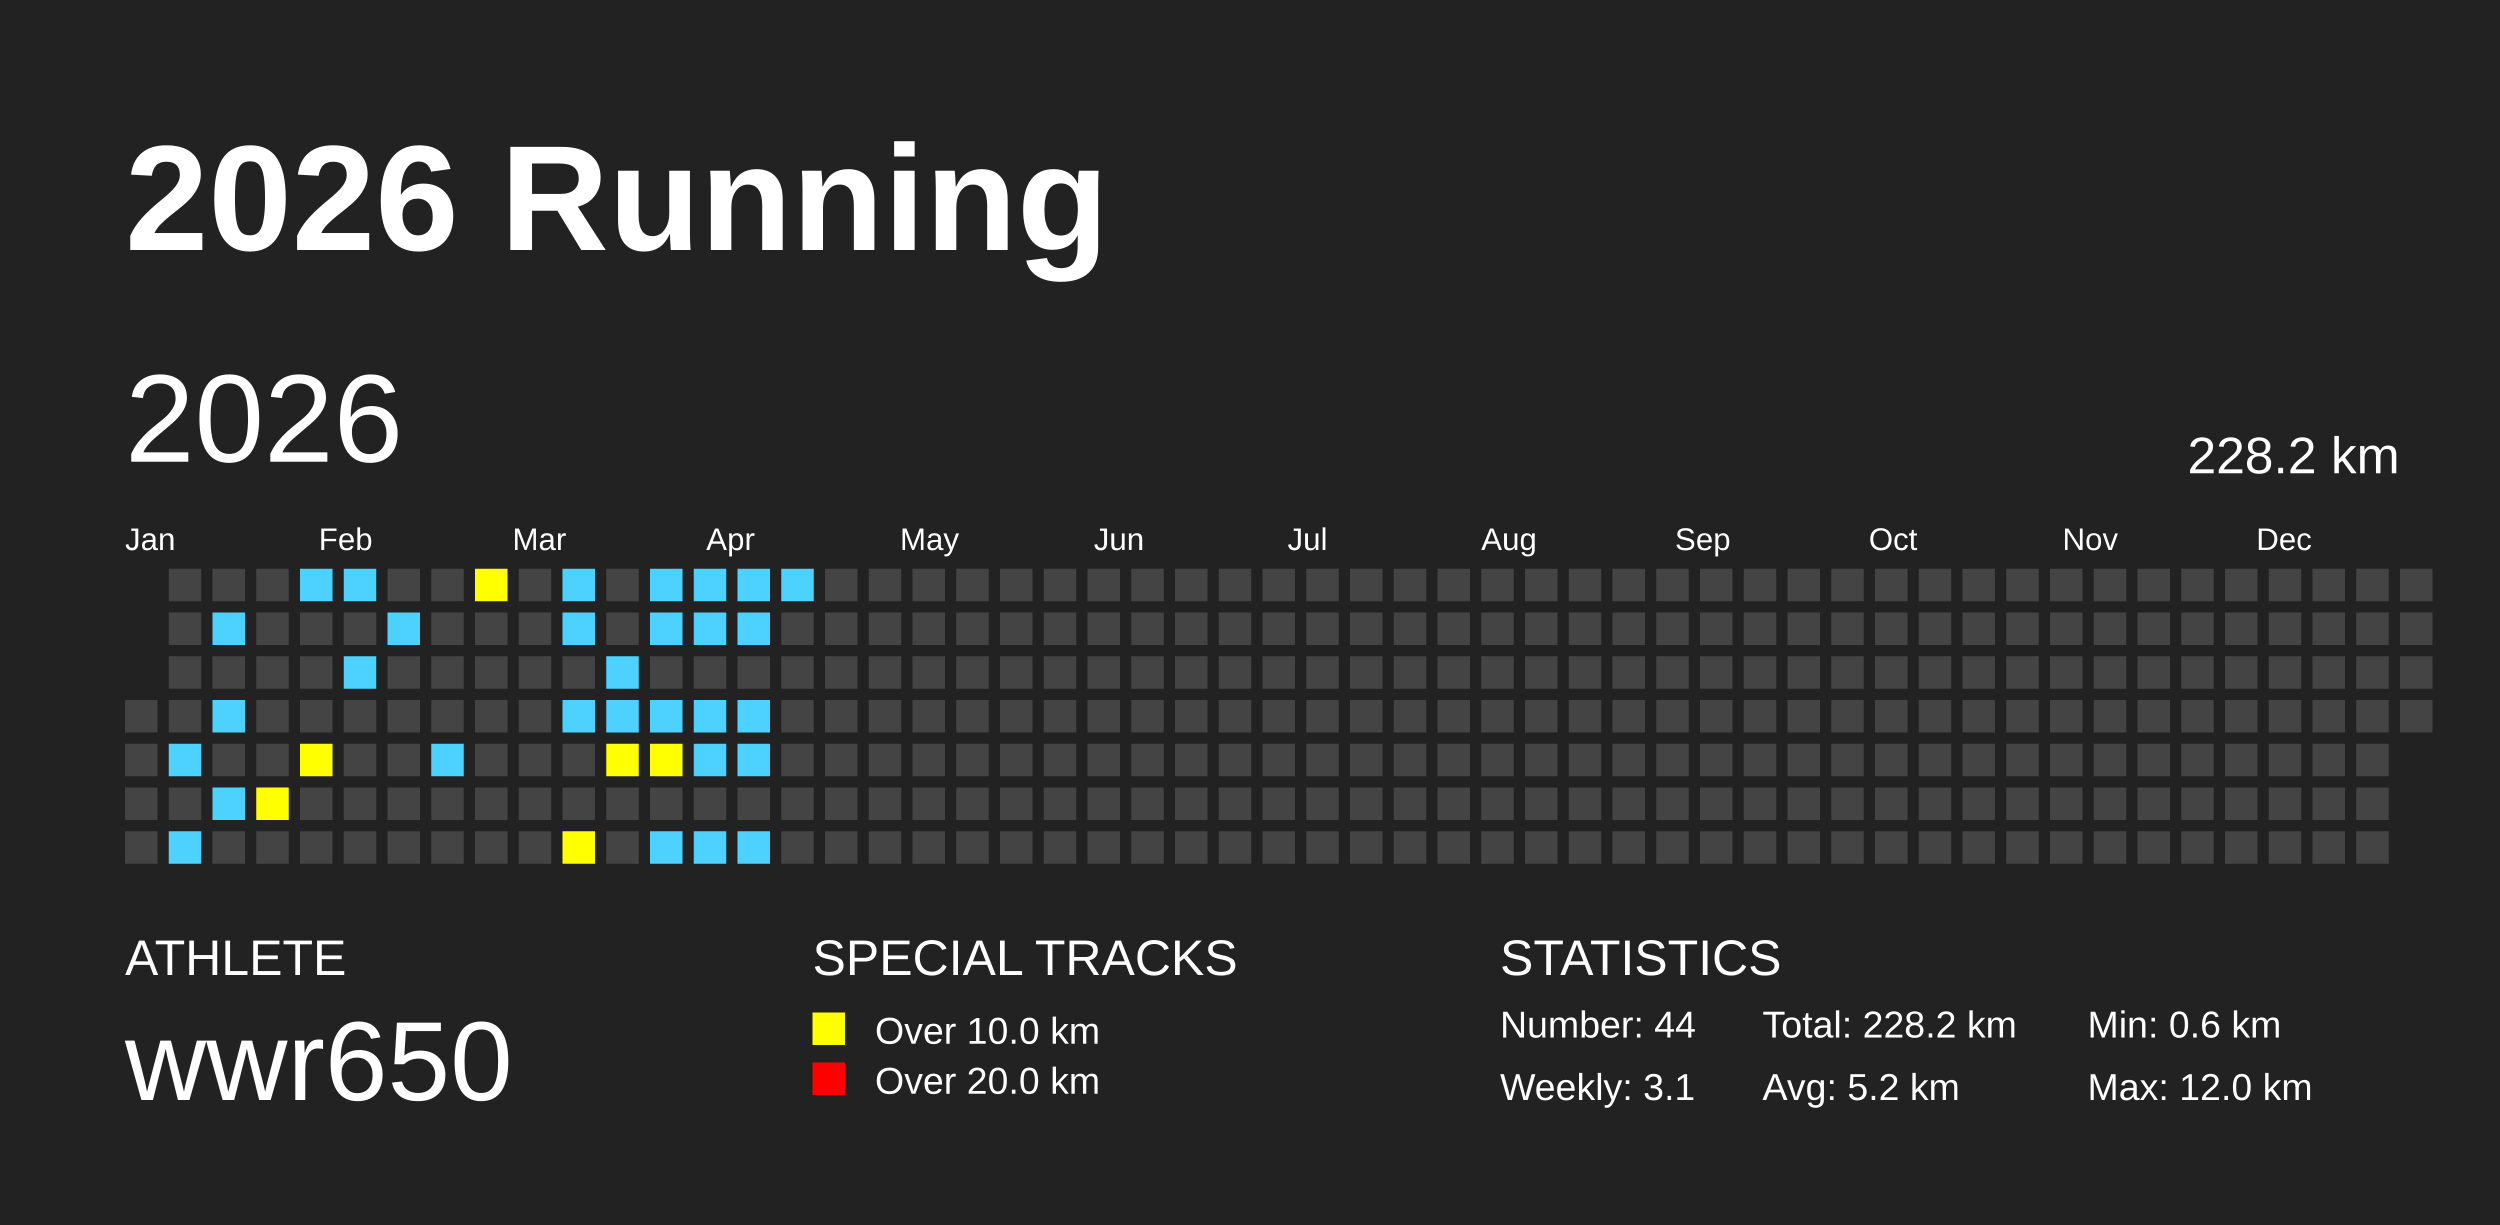
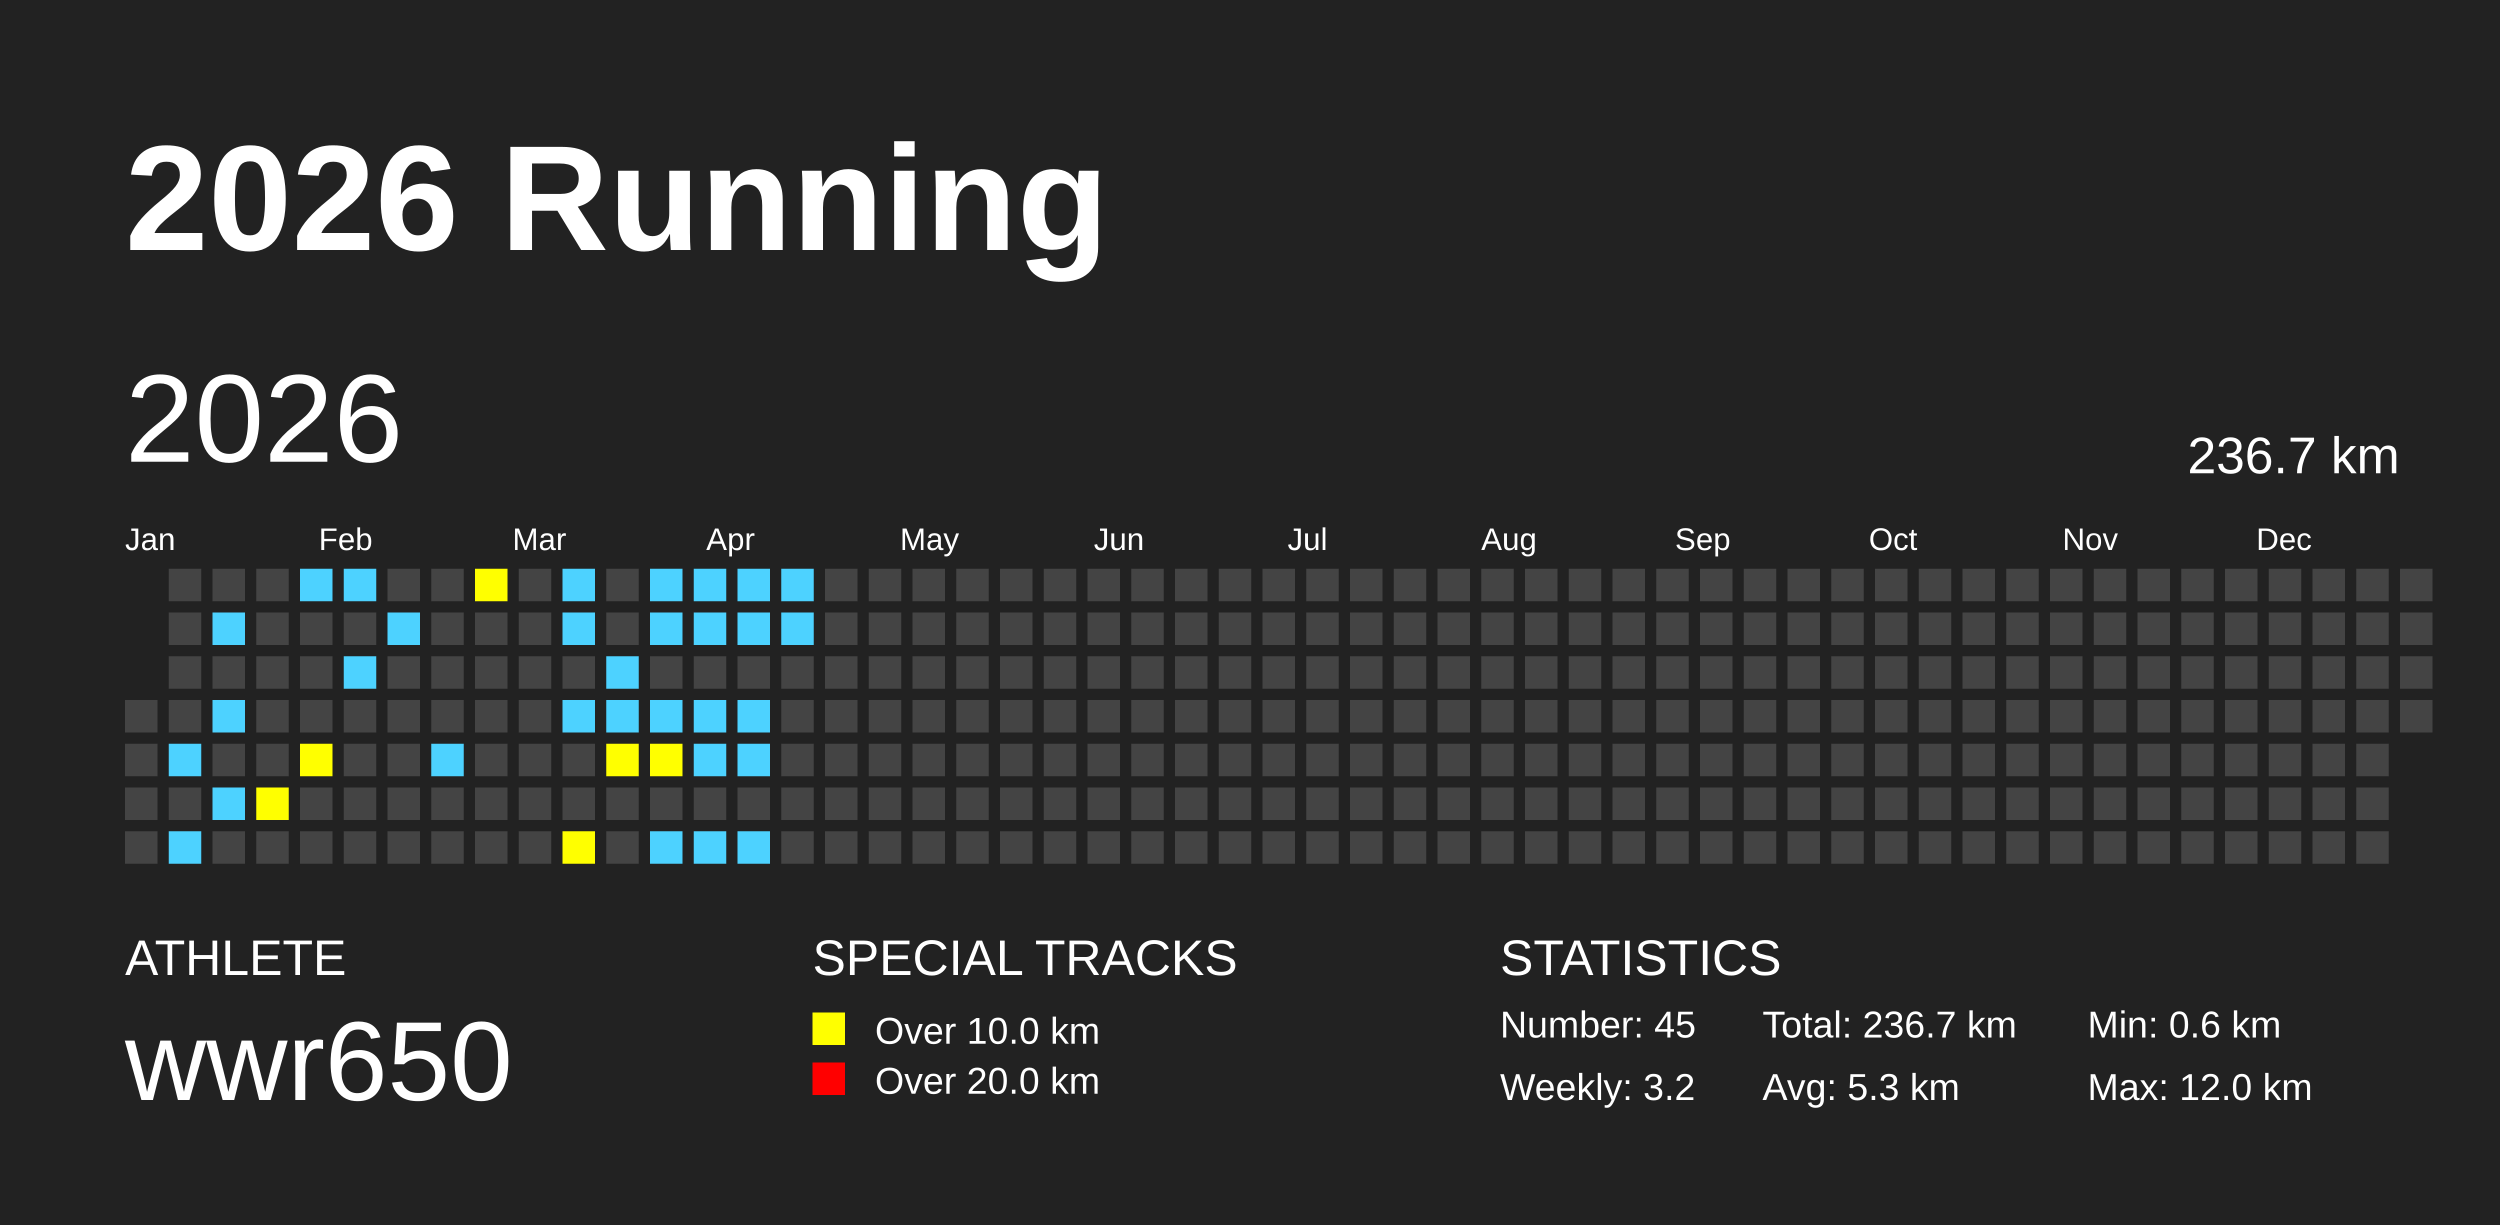
<svg xmlns="http://www.w3.org/2000/svg" baseProfile="full" height="98mm" version="1.1" viewBox="0,0,200,98" width="200mm">
  <defs />
  <rect fill="#222222" height="98" width="200" x="0" y="0" />
  <text fill="#FFFFFF" style="font-size:12px; font-family:Arial; font-weight:bold;" x="10" y="20">2026 Running</text>
  <text fill="#FFFFFF" style="font-size:4px; font-family:Arial" x="10" y="78">ATHLETE</text>
  <text fill="#FFFFFF" style="font-size:9px; font-family:Arial" x="10" y="88">wwr650</text>
  <text fill="#FFFFFF" style="font-size:4px; font-family:Arial" x="65" y="78">SPECIAL TRACKS</text>
  <rect fill="yellow" height="2.6" width="2.6" x="65" y="81" />
  <text fill="#FFFFFF" style="font-size:3px; font-family:Arial" x="70" y="83.5">Over 10.0 km</text>
  <rect fill="red" height="2.6" width="2.6" x="65" y="85" />
  <text fill="#FFFFFF" style="font-size:3px; font-family:Arial" x="70" y="87.5">Over 20.0 km</text>
  <text fill="#FFFFFF" style="font-size:4px; font-family:Arial" x="120" y="78">STATISTICS</text>
-   <text fill="#FFFFFF" style="font-size:3px; font-family:Arial" x="120" y="83">Number: 44</text>
-   <text fill="#FFFFFF" style="font-size:3px; font-family:Arial" x="120" y="88">Weekly: 3.1</text>
-   <text fill="#FFFFFF" style="font-size:3px; font-family:Arial" x="141" y="83">Total: 228.2 km</text>
-   <text fill="#FFFFFF" style="font-size:3px; font-family:Arial" x="141" y="88">Avg: 5.2 km</text>
+   <text fill="#FFFFFF" style="font-size:3px; font-family:Arial" x="120" y="83">Number: 45</text>
+   <text fill="#FFFFFF" style="font-size:3px; font-family:Arial" x="120" y="88">Weekly: 3.2</text>
+   <text fill="#FFFFFF" style="font-size:3px; font-family:Arial" x="141" y="83">Total: 236.7 km</text>
+   <text fill="#FFFFFF" style="font-size:3px; font-family:Arial" x="141" y="88">Avg: 5.3 km</text>
  <text fill="#FFFFFF" style="font-size:3px; font-family:Arial" x="167" y="83">Min: 0.6 km</text>
  <text fill="#FFFFFF" style="font-size:3px; font-family:Arial" x="167" y="88">Max: 12.0 km</text>
  <text dominant-baseline="hanging" fill="#FFFFFF" style="font-size:10.0px; font-family:Arial;" x="10" y="30">2026</text>
-   <text dominant-baseline="hanging" fill="#FFFFFF" style="font-size:4.125px; font-family:Arial;" x="175" y="35">228.2 km</text>
+   <text dominant-baseline="hanging" fill="#FFFFFF" style="font-size:4.125px; font-family:Arial;" x="175" y="35">236.7 km</text>
  <text fill="#FFFFFF" style="font-size:2.5px; font-family:Arial" x="10.0" y="44">Jan</text>
  <text fill="#FFFFFF" style="font-size:2.5px; font-family:Arial" x="25.5" y="44">Feb</text>
  <text fill="#FFFFFF" style="font-size:2.5px; font-family:Arial" x="41.0" y="44">Mar</text>
  <text fill="#FFFFFF" style="font-size:2.5px; font-family:Arial" x="56.5" y="44">Apr</text>
  <text fill="#FFFFFF" style="font-size:2.5px; font-family:Arial" x="72.0" y="44">May</text>
  <text fill="#FFFFFF" style="font-size:2.5px; font-family:Arial" x="87.5" y="44">Jun</text>
  <text fill="#FFFFFF" style="font-size:2.5px; font-family:Arial" x="103.0" y="44">Jul</text>
  <text fill="#FFFFFF" style="font-size:2.5px; font-family:Arial" x="118.5" y="44">Aug</text>
  <text fill="#FFFFFF" style="font-size:2.5px; font-family:Arial" x="134.0" y="44">Sep</text>
  <text fill="#FFFFFF" style="font-size:2.5px; font-family:Arial" x="149.5" y="44">Oct</text>
  <text fill="#FFFFFF" style="font-size:2.5px; font-family:Arial" x="165.0" y="44">Nov</text>
  <text fill="#FFFFFF" style="font-size:2.5px; font-family:Arial" x="180.5" y="44">Dec</text>
  <rect fill="#444444" height="2.6" width="2.6" x="10.0" y="56.0" />
  <rect fill="#444444" height="2.6" width="2.6" x="10.0" y="59.5" />
  <rect fill="#444444" height="2.6" width="2.6" x="10.0" y="63.0" />
  <rect fill="#444444" height="2.6" width="2.6" x="10.0" y="66.5" />
  <rect fill="#444444" height="2.6" width="2.6" x="13.5" y="45.5" />
  <rect fill="#444444" height="2.6" width="2.6" x="13.5" y="49.0" />
  <rect fill="#444444" height="2.6" width="2.6" x="13.5" y="52.5" />
  <rect fill="#444444" height="2.6" width="2.6" x="13.5" y="56.0" />
  <rect fill="#4DD2FF" height="2.6" width="2.6" x="13.5" y="59.5" />
  <rect fill="#444444" height="2.6" width="2.6" x="13.5" y="63.0" />
  <rect fill="#4DD2FF" height="2.6" width="2.6" x="13.5" y="66.5" />
  <rect fill="#444444" height="2.6" width="2.6" x="17.0" y="45.5" />
  <rect fill="#4DD2FF" height="2.6" width="2.6" x="17.0" y="49.0" />
  <rect fill="#444444" height="2.6" width="2.6" x="17.0" y="52.5" />
  <rect fill="#4DD2FF" height="2.6" width="2.6" x="17.0" y="56.0" />
  <rect fill="#444444" height="2.6" width="2.6" x="17.0" y="59.5" />
  <rect fill="#4DD2FF" height="2.6" width="2.6" x="17.0" y="63.0" />
  <rect fill="#444444" height="2.6" width="2.6" x="17.0" y="66.5" />
  <rect fill="#444444" height="2.6" width="2.6" x="20.5" y="45.5" />
  <rect fill="#444444" height="2.6" width="2.6" x="20.5" y="49.0" />
  <rect fill="#444444" height="2.6" width="2.6" x="20.5" y="52.5" />
  <rect fill="#444444" height="2.6" width="2.6" x="20.5" y="56.0" />
  <rect fill="#444444" height="2.6" width="2.6" x="20.5" y="59.5" />
  <rect fill="yellow" height="2.6" width="2.6" x="20.5" y="63.0" />
  <rect fill="#444444" height="2.6" width="2.6" x="20.5" y="66.5" />
  <rect fill="#4DD2FF" height="2.6" width="2.6" x="24.0" y="45.5" />
  <rect fill="#444444" height="2.6" width="2.6" x="24.0" y="49.0" />
  <rect fill="#444444" height="2.6" width="2.6" x="24.0" y="52.5" />
  <rect fill="#444444" height="2.6" width="2.6" x="24.0" y="56.0" />
  <rect fill="yellow" height="2.6" width="2.6" x="24.0" y="59.5" />
  <rect fill="#444444" height="2.6" width="2.6" x="24.0" y="63.0" />
  <rect fill="#444444" height="2.6" width="2.6" x="24.0" y="66.5" />
  <rect fill="#4DD2FF" height="2.6" width="2.6" x="27.5" y="45.5" />
  <rect fill="#444444" height="2.6" width="2.6" x="27.5" y="49.0" />
  <rect fill="#4DD2FF" height="2.6" width="2.6" x="27.5" y="52.5" />
  <rect fill="#444444" height="2.6" width="2.6" x="27.5" y="56.0" />
  <rect fill="#444444" height="2.6" width="2.6" x="27.5" y="59.5" />
  <rect fill="#444444" height="2.6" width="2.6" x="27.5" y="63.0" />
  <rect fill="#444444" height="2.6" width="2.6" x="27.5" y="66.5" />
  <rect fill="#444444" height="2.6" width="2.6" x="31.0" y="45.5" />
  <rect fill="#4DD2FF" height="2.6" width="2.6" x="31.0" y="49.0" />
  <rect fill="#444444" height="2.6" width="2.6" x="31.0" y="52.5" />
  <rect fill="#444444" height="2.6" width="2.6" x="31.0" y="56.0" />
  <rect fill="#444444" height="2.6" width="2.6" x="31.0" y="59.5" />
  <rect fill="#444444" height="2.6" width="2.6" x="31.0" y="63.0" />
  <rect fill="#444444" height="2.6" width="2.6" x="31.0" y="66.5" />
  <rect fill="#444444" height="2.6" width="2.6" x="34.5" y="45.5" />
  <rect fill="#444444" height="2.6" width="2.6" x="34.5" y="49.0" />
  <rect fill="#444444" height="2.6" width="2.6" x="34.5" y="52.5" />
  <rect fill="#444444" height="2.6" width="2.6" x="34.5" y="56.0" />
  <rect fill="#4DD2FF" height="2.6" width="2.6" x="34.5" y="59.5" />
  <rect fill="#444444" height="2.6" width="2.6" x="34.5" y="63.0" />
  <rect fill="#444444" height="2.6" width="2.6" x="34.5" y="66.5" />
  <rect fill="yellow" height="2.6" width="2.6" x="38.0" y="45.5" />
  <rect fill="#444444" height="2.6" width="2.6" x="38.0" y="49.0" />
  <rect fill="#444444" height="2.6" width="2.6" x="38.0" y="52.5" />
  <rect fill="#444444" height="2.6" width="2.6" x="38.0" y="56.0" />
  <rect fill="#444444" height="2.6" width="2.6" x="38.0" y="59.5" />
  <rect fill="#444444" height="2.6" width="2.6" x="38.0" y="63.0" />
  <rect fill="#444444" height="2.6" width="2.6" x="38.0" y="66.5" />
  <rect fill="#444444" height="2.6" width="2.6" x="41.5" y="45.5" />
  <rect fill="#444444" height="2.6" width="2.6" x="41.5" y="49.0" />
  <rect fill="#444444" height="2.6" width="2.6" x="41.5" y="52.5" />
  <rect fill="#444444" height="2.6" width="2.6" x="41.5" y="56.0" />
  <rect fill="#444444" height="2.6" width="2.6" x="41.5" y="59.5" />
  <rect fill="#444444" height="2.6" width="2.6" x="41.5" y="63.0" />
  <rect fill="#444444" height="2.6" width="2.6" x="41.5" y="66.5" />
  <rect fill="#4DD2FF" height="2.6" width="2.6" x="45.0" y="45.5" />
  <rect fill="#4DD2FF" height="2.6" width="2.6" x="45.0" y="49.0" />
  <rect fill="#444444" height="2.6" width="2.6" x="45.0" y="52.5" />
  <rect fill="#4DD2FF" height="2.6" width="2.6" x="45.0" y="56.0" />
  <rect fill="#444444" height="2.6" width="2.6" x="45.0" y="59.5" />
  <rect fill="#444444" height="2.6" width="2.6" x="45.0" y="63.0" />
  <rect fill="yellow" height="2.6" width="2.6" x="45.0" y="66.5" />
  <rect fill="#444444" height="2.6" width="2.6" x="48.5" y="45.5" />
  <rect fill="#444444" height="2.6" width="2.6" x="48.5" y="49.0" />
  <rect fill="#4DD2FF" height="2.6" width="2.6" x="48.5" y="52.5" />
  <rect fill="#4DD2FF" height="2.6" width="2.6" x="48.5" y="56.0" />
  <rect fill="yellow" height="2.6" width="2.6" x="48.5" y="59.5" />
  <rect fill="#444444" height="2.6" width="2.6" x="48.5" y="63.0" />
  <rect fill="#444444" height="2.6" width="2.6" x="48.5" y="66.5" />
  <rect fill="#4DD2FF" height="2.6" width="2.6" x="52.0" y="45.5" />
  <rect fill="#4DD2FF" height="2.6" width="2.6" x="52.0" y="49.0" />
  <rect fill="#444444" height="2.6" width="2.6" x="52.0" y="52.5" />
  <rect fill="#4DD2FF" height="2.6" width="2.6" x="52.0" y="56.0" />
  <rect fill="yellow" height="2.6" width="2.6" x="52.0" y="59.5" />
  <rect fill="#444444" height="2.6" width="2.6" x="52.0" y="63.0" />
  <rect fill="#4DD2FF" height="2.6" width="2.6" x="52.0" y="66.5" />
  <rect fill="#4DD2FF" height="2.6" width="2.6" x="55.5" y="45.5" />
  <rect fill="#4DD2FF" height="2.6" width="2.6" x="55.5" y="49.0" />
  <rect fill="#444444" height="2.6" width="2.6" x="55.5" y="52.5" />
  <rect fill="#4DD2FF" height="2.6" width="2.6" x="55.5" y="56.0" />
  <rect fill="#4DD2FF" height="2.6" width="2.6" x="55.5" y="59.5" />
  <rect fill="#444444" height="2.6" width="2.6" x="55.5" y="63.0" />
  <rect fill="#4DD2FF" height="2.6" width="2.6" x="55.5" y="66.5" />
  <rect fill="#4DD2FF" height="2.6" width="2.6" x="59.0" y="45.5" />
  <rect fill="#4DD2FF" height="2.6" width="2.6" x="59.0" y="49.0" />
  <rect fill="#444444" height="2.6" width="2.6" x="59.0" y="52.5" />
  <rect fill="#4DD2FF" height="2.6" width="2.6" x="59.0" y="56.0" />
  <rect fill="#4DD2FF" height="2.6" width="2.6" x="59.0" y="59.5" />
  <rect fill="#444444" height="2.6" width="2.6" x="59.0" y="63.0" />
  <rect fill="#4DD2FF" height="2.6" width="2.6" x="59.0" y="66.5" />
  <rect fill="#4DD2FF" height="2.6" width="2.6" x="62.5" y="45.5" />
-   <rect fill="#444444" height="2.6" width="2.6" x="62.5" y="49.0" />
+   <rect fill="#4DD2FF" height="2.6" width="2.6" x="62.5" y="49.0" />
  <rect fill="#444444" height="2.6" width="2.6" x="62.5" y="52.5" />
  <rect fill="#444444" height="2.6" width="2.6" x="62.5" y="56.0" />
  <rect fill="#444444" height="2.6" width="2.6" x="62.5" y="59.5" />
  <rect fill="#444444" height="2.6" width="2.6" x="62.5" y="63.0" />
  <rect fill="#444444" height="2.6" width="2.6" x="62.5" y="66.5" />
  <rect fill="#444444" height="2.6" width="2.6" x="66.0" y="45.5" />
  <rect fill="#444444" height="2.6" width="2.6" x="66.0" y="49.0" />
  <rect fill="#444444" height="2.6" width="2.6" x="66.0" y="52.5" />
  <rect fill="#444444" height="2.6" width="2.6" x="66.0" y="56.0" />
  <rect fill="#444444" height="2.6" width="2.6" x="66.0" y="59.5" />
  <rect fill="#444444" height="2.6" width="2.6" x="66.0" y="63.0" />
  <rect fill="#444444" height="2.6" width="2.6" x="66.0" y="66.5" />
  <rect fill="#444444" height="2.6" width="2.6" x="69.5" y="45.5" />
  <rect fill="#444444" height="2.6" width="2.6" x="69.5" y="49.0" />
  <rect fill="#444444" height="2.6" width="2.6" x="69.5" y="52.5" />
  <rect fill="#444444" height="2.6" width="2.6" x="69.5" y="56.0" />
  <rect fill="#444444" height="2.6" width="2.6" x="69.5" y="59.5" />
  <rect fill="#444444" height="2.6" width="2.6" x="69.5" y="63.0" />
  <rect fill="#444444" height="2.6" width="2.6" x="69.5" y="66.5" />
  <rect fill="#444444" height="2.6" width="2.6" x="73.0" y="45.5" />
  <rect fill="#444444" height="2.6" width="2.6" x="73.0" y="49.0" />
  <rect fill="#444444" height="2.6" width="2.6" x="73.0" y="52.5" />
  <rect fill="#444444" height="2.6" width="2.6" x="73.0" y="56.0" />
  <rect fill="#444444" height="2.6" width="2.6" x="73.0" y="59.5" />
  <rect fill="#444444" height="2.6" width="2.6" x="73.0" y="63.0" />
  <rect fill="#444444" height="2.6" width="2.6" x="73.0" y="66.5" />
  <rect fill="#444444" height="2.6" width="2.6" x="76.5" y="45.5" />
  <rect fill="#444444" height="2.6" width="2.6" x="76.5" y="49.0" />
  <rect fill="#444444" height="2.6" width="2.6" x="76.5" y="52.5" />
  <rect fill="#444444" height="2.6" width="2.6" x="76.5" y="56.0" />
  <rect fill="#444444" height="2.6" width="2.6" x="76.5" y="59.5" />
  <rect fill="#444444" height="2.6" width="2.6" x="76.5" y="63.0" />
  <rect fill="#444444" height="2.6" width="2.6" x="76.5" y="66.5" />
  <rect fill="#444444" height="2.6" width="2.6" x="80.0" y="45.5" />
  <rect fill="#444444" height="2.6" width="2.6" x="80.0" y="49.0" />
  <rect fill="#444444" height="2.6" width="2.6" x="80.0" y="52.5" />
  <rect fill="#444444" height="2.6" width="2.6" x="80.0" y="56.0" />
  <rect fill="#444444" height="2.6" width="2.6" x="80.0" y="59.5" />
  <rect fill="#444444" height="2.6" width="2.6" x="80.0" y="63.0" />
  <rect fill="#444444" height="2.6" width="2.6" x="80.0" y="66.5" />
  <rect fill="#444444" height="2.6" width="2.6" x="83.5" y="45.5" />
  <rect fill="#444444" height="2.6" width="2.6" x="83.5" y="49.0" />
  <rect fill="#444444" height="2.6" width="2.6" x="83.5" y="52.5" />
  <rect fill="#444444" height="2.6" width="2.6" x="83.5" y="56.0" />
  <rect fill="#444444" height="2.6" width="2.6" x="83.5" y="59.5" />
  <rect fill="#444444" height="2.6" width="2.6" x="83.5" y="63.0" />
  <rect fill="#444444" height="2.6" width="2.6" x="83.5" y="66.5" />
  <rect fill="#444444" height="2.6" width="2.6" x="87.0" y="45.5" />
  <rect fill="#444444" height="2.6" width="2.6" x="87.0" y="49.0" />
  <rect fill="#444444" height="2.6" width="2.6" x="87.0" y="52.5" />
  <rect fill="#444444" height="2.6" width="2.6" x="87.0" y="56.0" />
  <rect fill="#444444" height="2.6" width="2.6" x="87.0" y="59.5" />
  <rect fill="#444444" height="2.6" width="2.6" x="87.0" y="63.0" />
  <rect fill="#444444" height="2.6" width="2.6" x="87.0" y="66.5" />
  <rect fill="#444444" height="2.6" width="2.6" x="90.5" y="45.5" />
  <rect fill="#444444" height="2.6" width="2.6" x="90.5" y="49.0" />
  <rect fill="#444444" height="2.6" width="2.6" x="90.5" y="52.5" />
  <rect fill="#444444" height="2.6" width="2.6" x="90.5" y="56.0" />
  <rect fill="#444444" height="2.6" width="2.6" x="90.5" y="59.5" />
  <rect fill="#444444" height="2.6" width="2.6" x="90.5" y="63.0" />
  <rect fill="#444444" height="2.6" width="2.6" x="90.5" y="66.5" />
  <rect fill="#444444" height="2.6" width="2.6" x="94.0" y="45.5" />
  <rect fill="#444444" height="2.6" width="2.6" x="94.0" y="49.0" />
  <rect fill="#444444" height="2.6" width="2.6" x="94.0" y="52.5" />
  <rect fill="#444444" height="2.6" width="2.6" x="94.0" y="56.0" />
  <rect fill="#444444" height="2.6" width="2.6" x="94.0" y="59.5" />
  <rect fill="#444444" height="2.6" width="2.6" x="94.0" y="63.0" />
  <rect fill="#444444" height="2.6" width="2.6" x="94.0" y="66.5" />
  <rect fill="#444444" height="2.6" width="2.6" x="97.5" y="45.5" />
  <rect fill="#444444" height="2.6" width="2.6" x="97.5" y="49.0" />
  <rect fill="#444444" height="2.6" width="2.6" x="97.5" y="52.5" />
  <rect fill="#444444" height="2.6" width="2.6" x="97.5" y="56.0" />
  <rect fill="#444444" height="2.6" width="2.6" x="97.5" y="59.5" />
  <rect fill="#444444" height="2.6" width="2.6" x="97.5" y="63.0" />
  <rect fill="#444444" height="2.6" width="2.6" x="97.5" y="66.5" />
  <rect fill="#444444" height="2.6" width="2.6" x="101.0" y="45.5" />
  <rect fill="#444444" height="2.6" width="2.6" x="101.0" y="49.0" />
  <rect fill="#444444" height="2.6" width="2.6" x="101.0" y="52.5" />
  <rect fill="#444444" height="2.6" width="2.6" x="101.0" y="56.0" />
  <rect fill="#444444" height="2.6" width="2.6" x="101.0" y="59.5" />
  <rect fill="#444444" height="2.6" width="2.6" x="101.0" y="63.0" />
  <rect fill="#444444" height="2.6" width="2.6" x="101.0" y="66.5" />
  <rect fill="#444444" height="2.6" width="2.6" x="104.5" y="45.5" />
  <rect fill="#444444" height="2.6" width="2.6" x="104.5" y="49.0" />
  <rect fill="#444444" height="2.6" width="2.6" x="104.5" y="52.5" />
  <rect fill="#444444" height="2.6" width="2.6" x="104.5" y="56.0" />
  <rect fill="#444444" height="2.6" width="2.6" x="104.5" y="59.5" />
  <rect fill="#444444" height="2.6" width="2.6" x="104.5" y="63.0" />
  <rect fill="#444444" height="2.6" width="2.6" x="104.5" y="66.5" />
  <rect fill="#444444" height="2.6" width="2.6" x="108.0" y="45.5" />
  <rect fill="#444444" height="2.6" width="2.6" x="108.0" y="49.0" />
  <rect fill="#444444" height="2.6" width="2.6" x="108.0" y="52.5" />
  <rect fill="#444444" height="2.6" width="2.6" x="108.0" y="56.0" />
  <rect fill="#444444" height="2.6" width="2.6" x="108.0" y="59.5" />
  <rect fill="#444444" height="2.6" width="2.6" x="108.0" y="63.0" />
  <rect fill="#444444" height="2.6" width="2.6" x="108.0" y="66.5" />
  <rect fill="#444444" height="2.6" width="2.6" x="111.5" y="45.5" />
  <rect fill="#444444" height="2.6" width="2.6" x="111.5" y="49.0" />
  <rect fill="#444444" height="2.6" width="2.6" x="111.5" y="52.5" />
  <rect fill="#444444" height="2.6" width="2.6" x="111.5" y="56.0" />
  <rect fill="#444444" height="2.6" width="2.6" x="111.5" y="59.5" />
  <rect fill="#444444" height="2.6" width="2.6" x="111.5" y="63.0" />
  <rect fill="#444444" height="2.6" width="2.6" x="111.5" y="66.5" />
  <rect fill="#444444" height="2.6" width="2.6" x="115.0" y="45.5" />
  <rect fill="#444444" height="2.6" width="2.6" x="115.0" y="49.0" />
  <rect fill="#444444" height="2.6" width="2.6" x="115.0" y="52.5" />
  <rect fill="#444444" height="2.6" width="2.6" x="115.0" y="56.0" />
  <rect fill="#444444" height="2.6" width="2.6" x="115.0" y="59.5" />
  <rect fill="#444444" height="2.6" width="2.6" x="115.0" y="63.0" />
  <rect fill="#444444" height="2.6" width="2.6" x="115.0" y="66.5" />
  <rect fill="#444444" height="2.6" width="2.6" x="118.5" y="45.5" />
  <rect fill="#444444" height="2.6" width="2.6" x="118.5" y="49.0" />
  <rect fill="#444444" height="2.6" width="2.6" x="118.5" y="52.5" />
  <rect fill="#444444" height="2.6" width="2.6" x="118.5" y="56.0" />
  <rect fill="#444444" height="2.6" width="2.6" x="118.5" y="59.5" />
  <rect fill="#444444" height="2.6" width="2.6" x="118.5" y="63.0" />
  <rect fill="#444444" height="2.6" width="2.6" x="118.5" y="66.5" />
  <rect fill="#444444" height="2.6" width="2.6" x="122.0" y="45.5" />
  <rect fill="#444444" height="2.6" width="2.6" x="122.0" y="49.0" />
  <rect fill="#444444" height="2.6" width="2.6" x="122.0" y="52.5" />
  <rect fill="#444444" height="2.6" width="2.6" x="122.0" y="56.0" />
  <rect fill="#444444" height="2.6" width="2.6" x="122.0" y="59.5" />
  <rect fill="#444444" height="2.6" width="2.6" x="122.0" y="63.0" />
  <rect fill="#444444" height="2.6" width="2.6" x="122.0" y="66.5" />
  <rect fill="#444444" height="2.6" width="2.6" x="125.5" y="45.5" />
  <rect fill="#444444" height="2.6" width="2.6" x="125.5" y="49.0" />
  <rect fill="#444444" height="2.6" width="2.6" x="125.5" y="52.5" />
  <rect fill="#444444" height="2.6" width="2.6" x="125.5" y="56.0" />
  <rect fill="#444444" height="2.6" width="2.6" x="125.5" y="59.5" />
  <rect fill="#444444" height="2.6" width="2.6" x="125.5" y="63.0" />
  <rect fill="#444444" height="2.6" width="2.6" x="125.5" y="66.5" />
  <rect fill="#444444" height="2.6" width="2.6" x="129.0" y="45.5" />
  <rect fill="#444444" height="2.6" width="2.6" x="129.0" y="49.0" />
  <rect fill="#444444" height="2.6" width="2.6" x="129.0" y="52.5" />
  <rect fill="#444444" height="2.6" width="2.6" x="129.0" y="56.0" />
  <rect fill="#444444" height="2.6" width="2.6" x="129.0" y="59.5" />
  <rect fill="#444444" height="2.6" width="2.6" x="129.0" y="63.0" />
  <rect fill="#444444" height="2.6" width="2.6" x="129.0" y="66.5" />
  <rect fill="#444444" height="2.6" width="2.6" x="132.5" y="45.5" />
  <rect fill="#444444" height="2.6" width="2.6" x="132.5" y="49.0" />
  <rect fill="#444444" height="2.6" width="2.6" x="132.5" y="52.5" />
  <rect fill="#444444" height="2.6" width="2.6" x="132.5" y="56.0" />
  <rect fill="#444444" height="2.6" width="2.6" x="132.5" y="59.5" />
  <rect fill="#444444" height="2.6" width="2.6" x="132.5" y="63.0" />
  <rect fill="#444444" height="2.6" width="2.6" x="132.5" y="66.5" />
  <rect fill="#444444" height="2.6" width="2.6" x="136.0" y="45.5" />
  <rect fill="#444444" height="2.6" width="2.6" x="136.0" y="49.0" />
  <rect fill="#444444" height="2.6" width="2.6" x="136.0" y="52.5" />
  <rect fill="#444444" height="2.6" width="2.6" x="136.0" y="56.0" />
  <rect fill="#444444" height="2.6" width="2.6" x="136.0" y="59.5" />
  <rect fill="#444444" height="2.6" width="2.6" x="136.0" y="63.0" />
  <rect fill="#444444" height="2.6" width="2.6" x="136.0" y="66.5" />
  <rect fill="#444444" height="2.6" width="2.6" x="139.5" y="45.5" />
  <rect fill="#444444" height="2.6" width="2.6" x="139.5" y="49.0" />
  <rect fill="#444444" height="2.6" width="2.6" x="139.5" y="52.5" />
  <rect fill="#444444" height="2.6" width="2.6" x="139.5" y="56.0" />
  <rect fill="#444444" height="2.6" width="2.6" x="139.5" y="59.5" />
  <rect fill="#444444" height="2.6" width="2.6" x="139.5" y="63.0" />
  <rect fill="#444444" height="2.6" width="2.6" x="139.5" y="66.5" />
  <rect fill="#444444" height="2.6" width="2.6" x="143.0" y="45.5" />
  <rect fill="#444444" height="2.6" width="2.6" x="143.0" y="49.0" />
  <rect fill="#444444" height="2.6" width="2.6" x="143.0" y="52.5" />
  <rect fill="#444444" height="2.6" width="2.6" x="143.0" y="56.0" />
  <rect fill="#444444" height="2.6" width="2.6" x="143.0" y="59.5" />
  <rect fill="#444444" height="2.6" width="2.6" x="143.0" y="63.0" />
  <rect fill="#444444" height="2.6" width="2.6" x="143.0" y="66.5" />
  <rect fill="#444444" height="2.6" width="2.6" x="146.5" y="45.5" />
  <rect fill="#444444" height="2.6" width="2.6" x="146.5" y="49.0" />
  <rect fill="#444444" height="2.6" width="2.6" x="146.5" y="52.5" />
  <rect fill="#444444" height="2.6" width="2.6" x="146.5" y="56.0" />
  <rect fill="#444444" height="2.6" width="2.6" x="146.5" y="59.5" />
  <rect fill="#444444" height="2.6" width="2.6" x="146.5" y="63.0" />
  <rect fill="#444444" height="2.6" width="2.6" x="146.5" y="66.5" />
  <rect fill="#444444" height="2.6" width="2.6" x="150.0" y="45.5" />
  <rect fill="#444444" height="2.6" width="2.6" x="150.0" y="49.0" />
  <rect fill="#444444" height="2.6" width="2.6" x="150.0" y="52.5" />
  <rect fill="#444444" height="2.6" width="2.6" x="150.0" y="56.0" />
  <rect fill="#444444" height="2.6" width="2.6" x="150.0" y="59.5" />
  <rect fill="#444444" height="2.6" width="2.6" x="150.0" y="63.0" />
  <rect fill="#444444" height="2.6" width="2.6" x="150.0" y="66.5" />
  <rect fill="#444444" height="2.6" width="2.6" x="153.5" y="45.5" />
  <rect fill="#444444" height="2.6" width="2.6" x="153.5" y="49.0" />
  <rect fill="#444444" height="2.6" width="2.6" x="153.5" y="52.5" />
  <rect fill="#444444" height="2.6" width="2.6" x="153.5" y="56.0" />
  <rect fill="#444444" height="2.6" width="2.6" x="153.5" y="59.5" />
  <rect fill="#444444" height="2.6" width="2.6" x="153.5" y="63.0" />
  <rect fill="#444444" height="2.6" width="2.6" x="153.5" y="66.5" />
  <rect fill="#444444" height="2.6" width="2.6" x="157.0" y="45.5" />
  <rect fill="#444444" height="2.6" width="2.6" x="157.0" y="49.0" />
  <rect fill="#444444" height="2.6" width="2.6" x="157.0" y="52.5" />
  <rect fill="#444444" height="2.6" width="2.6" x="157.0" y="56.0" />
  <rect fill="#444444" height="2.6" width="2.6" x="157.0" y="59.5" />
  <rect fill="#444444" height="2.6" width="2.6" x="157.0" y="63.0" />
  <rect fill="#444444" height="2.6" width="2.6" x="157.0" y="66.5" />
  <rect fill="#444444" height="2.6" width="2.6" x="160.5" y="45.5" />
  <rect fill="#444444" height="2.6" width="2.6" x="160.5" y="49.0" />
  <rect fill="#444444" height="2.6" width="2.6" x="160.5" y="52.5" />
  <rect fill="#444444" height="2.6" width="2.6" x="160.5" y="56.0" />
  <rect fill="#444444" height="2.6" width="2.6" x="160.5" y="59.5" />
  <rect fill="#444444" height="2.6" width="2.6" x="160.5" y="63.0" />
  <rect fill="#444444" height="2.6" width="2.6" x="160.5" y="66.5" />
  <rect fill="#444444" height="2.6" width="2.6" x="164.0" y="45.5" />
  <rect fill="#444444" height="2.6" width="2.6" x="164.0" y="49.0" />
  <rect fill="#444444" height="2.6" width="2.6" x="164.0" y="52.5" />
  <rect fill="#444444" height="2.6" width="2.6" x="164.0" y="56.0" />
  <rect fill="#444444" height="2.6" width="2.6" x="164.0" y="59.5" />
  <rect fill="#444444" height="2.6" width="2.6" x="164.0" y="63.0" />
  <rect fill="#444444" height="2.6" width="2.6" x="164.0" y="66.5" />
  <rect fill="#444444" height="2.6" width="2.6" x="167.5" y="45.5" />
  <rect fill="#444444" height="2.6" width="2.6" x="167.5" y="49.0" />
  <rect fill="#444444" height="2.6" width="2.6" x="167.5" y="52.5" />
  <rect fill="#444444" height="2.6" width="2.6" x="167.5" y="56.0" />
  <rect fill="#444444" height="2.6" width="2.6" x="167.5" y="59.5" />
  <rect fill="#444444" height="2.6" width="2.6" x="167.5" y="63.0" />
  <rect fill="#444444" height="2.6" width="2.6" x="167.5" y="66.5" />
  <rect fill="#444444" height="2.6" width="2.6" x="171.0" y="45.5" />
  <rect fill="#444444" height="2.6" width="2.6" x="171.0" y="49.0" />
  <rect fill="#444444" height="2.6" width="2.6" x="171.0" y="52.5" />
  <rect fill="#444444" height="2.6" width="2.6" x="171.0" y="56.0" />
  <rect fill="#444444" height="2.6" width="2.6" x="171.0" y="59.5" />
  <rect fill="#444444" height="2.6" width="2.6" x="171.0" y="63.0" />
  <rect fill="#444444" height="2.6" width="2.6" x="171.0" y="66.5" />
  <rect fill="#444444" height="2.6" width="2.6" x="174.5" y="45.5" />
  <rect fill="#444444" height="2.6" width="2.6" x="174.5" y="49.0" />
  <rect fill="#444444" height="2.6" width="2.6" x="174.5" y="52.5" />
  <rect fill="#444444" height="2.6" width="2.6" x="174.5" y="56.0" />
  <rect fill="#444444" height="2.6" width="2.6" x="174.5" y="59.5" />
  <rect fill="#444444" height="2.6" width="2.6" x="174.5" y="63.0" />
  <rect fill="#444444" height="2.6" width="2.6" x="174.5" y="66.5" />
  <rect fill="#444444" height="2.6" width="2.6" x="178.0" y="45.5" />
  <rect fill="#444444" height="2.6" width="2.6" x="178.0" y="49.0" />
  <rect fill="#444444" height="2.6" width="2.6" x="178.0" y="52.5" />
  <rect fill="#444444" height="2.6" width="2.6" x="178.0" y="56.0" />
  <rect fill="#444444" height="2.6" width="2.6" x="178.0" y="59.5" />
  <rect fill="#444444" height="2.6" width="2.6" x="178.0" y="63.0" />
  <rect fill="#444444" height="2.6" width="2.6" x="178.0" y="66.5" />
  <rect fill="#444444" height="2.6" width="2.6" x="181.5" y="45.5" />
  <rect fill="#444444" height="2.6" width="2.6" x="181.5" y="49.0" />
  <rect fill="#444444" height="2.6" width="2.6" x="181.5" y="52.5" />
  <rect fill="#444444" height="2.6" width="2.6" x="181.5" y="56.0" />
  <rect fill="#444444" height="2.6" width="2.6" x="181.5" y="59.5" />
  <rect fill="#444444" height="2.6" width="2.6" x="181.5" y="63.0" />
  <rect fill="#444444" height="2.6" width="2.6" x="181.5" y="66.5" />
  <rect fill="#444444" height="2.6" width="2.6" x="185.0" y="45.5" />
  <rect fill="#444444" height="2.6" width="2.6" x="185.0" y="49.0" />
  <rect fill="#444444" height="2.6" width="2.6" x="185.0" y="52.5" />
  <rect fill="#444444" height="2.6" width="2.6" x="185.0" y="56.0" />
  <rect fill="#444444" height="2.6" width="2.6" x="185.0" y="59.5" />
  <rect fill="#444444" height="2.6" width="2.6" x="185.0" y="63.0" />
  <rect fill="#444444" height="2.6" width="2.6" x="185.0" y="66.5" />
  <rect fill="#444444" height="2.6" width="2.6" x="188.5" y="45.5" />
  <rect fill="#444444" height="2.6" width="2.6" x="188.5" y="49.0" />
  <rect fill="#444444" height="2.6" width="2.6" x="188.5" y="52.5" />
  <rect fill="#444444" height="2.6" width="2.6" x="188.5" y="56.0" />
  <rect fill="#444444" height="2.6" width="2.6" x="188.5" y="59.5" />
  <rect fill="#444444" height="2.6" width="2.6" x="188.5" y="63.0" />
  <rect fill="#444444" height="2.6" width="2.6" x="188.5" y="66.5" />
  <rect fill="#444444" height="2.6" width="2.6" x="192.0" y="45.5" />
  <rect fill="#444444" height="2.6" width="2.6" x="192.0" y="49.0" />
  <rect fill="#444444" height="2.6" width="2.6" x="192.0" y="52.5" />
  <rect fill="#444444" height="2.6" width="2.6" x="192.0" y="56.0" />
</svg>
